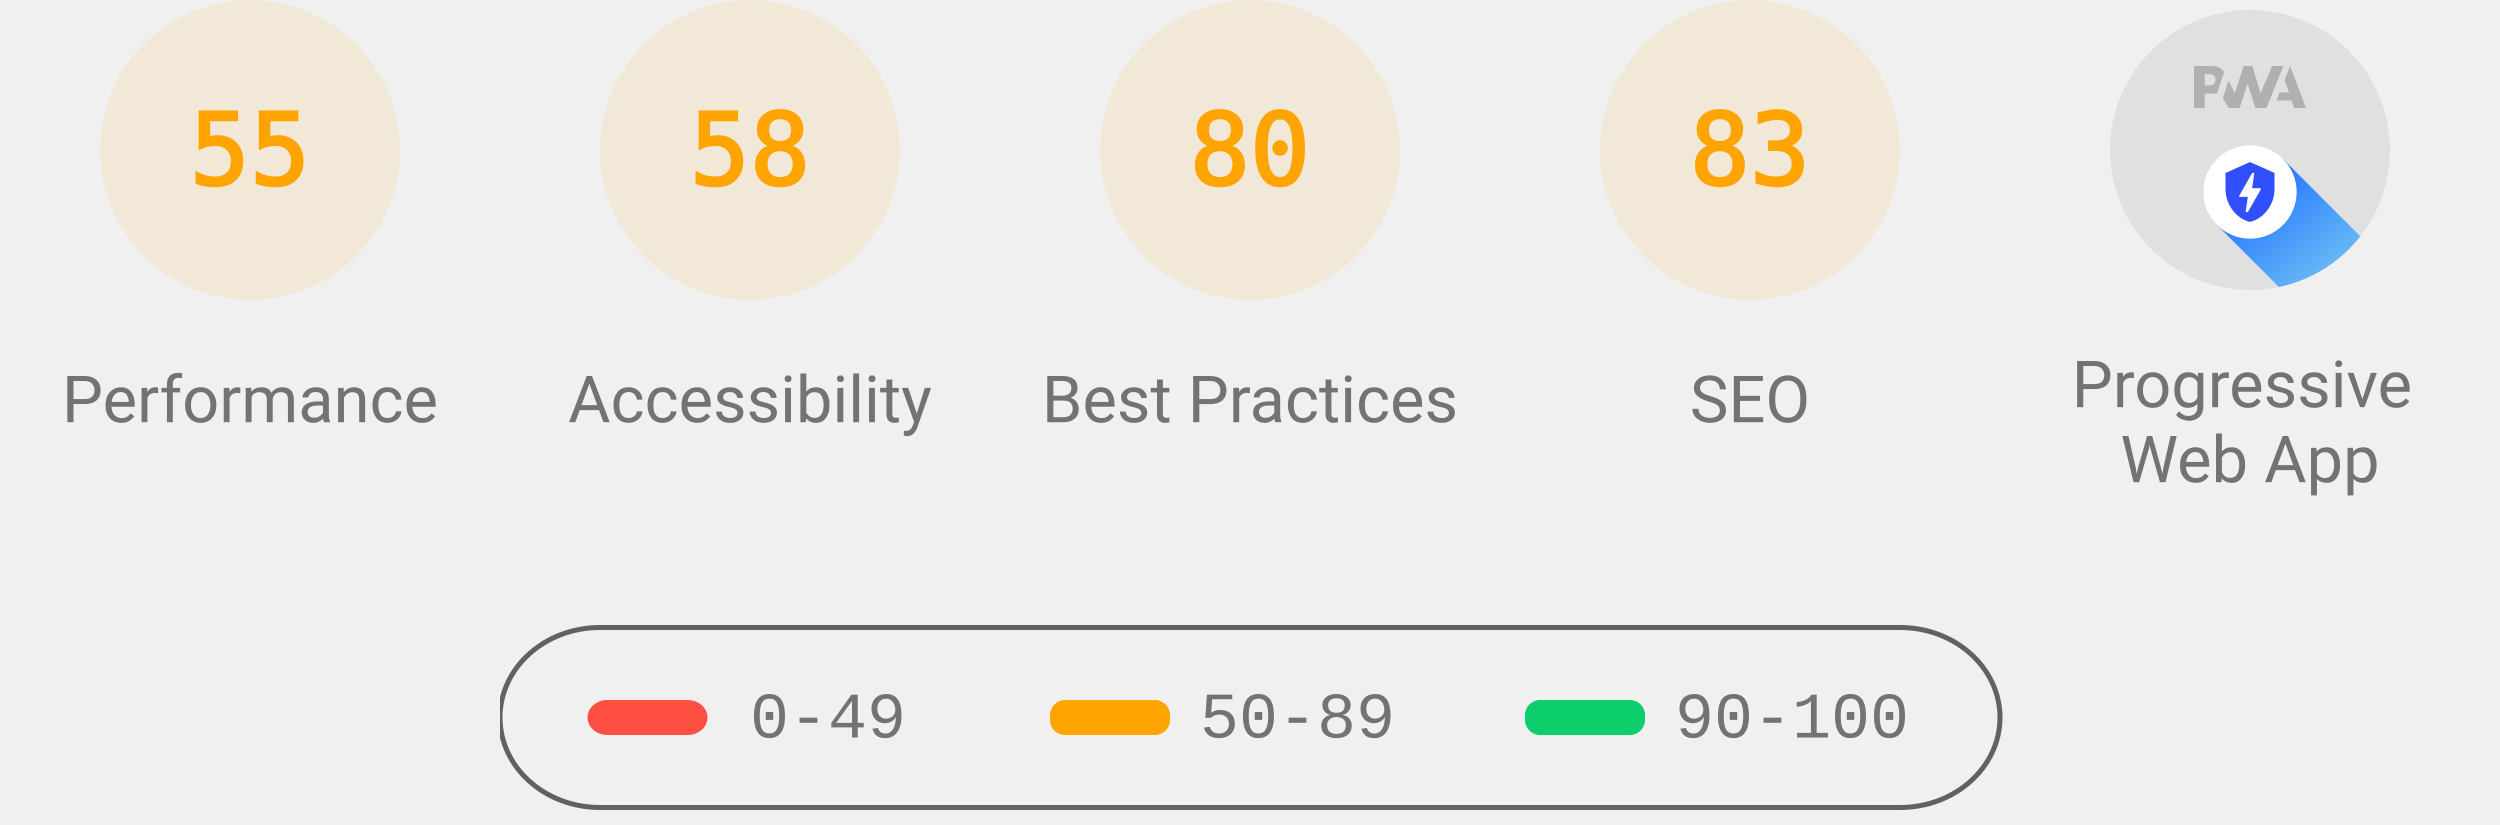
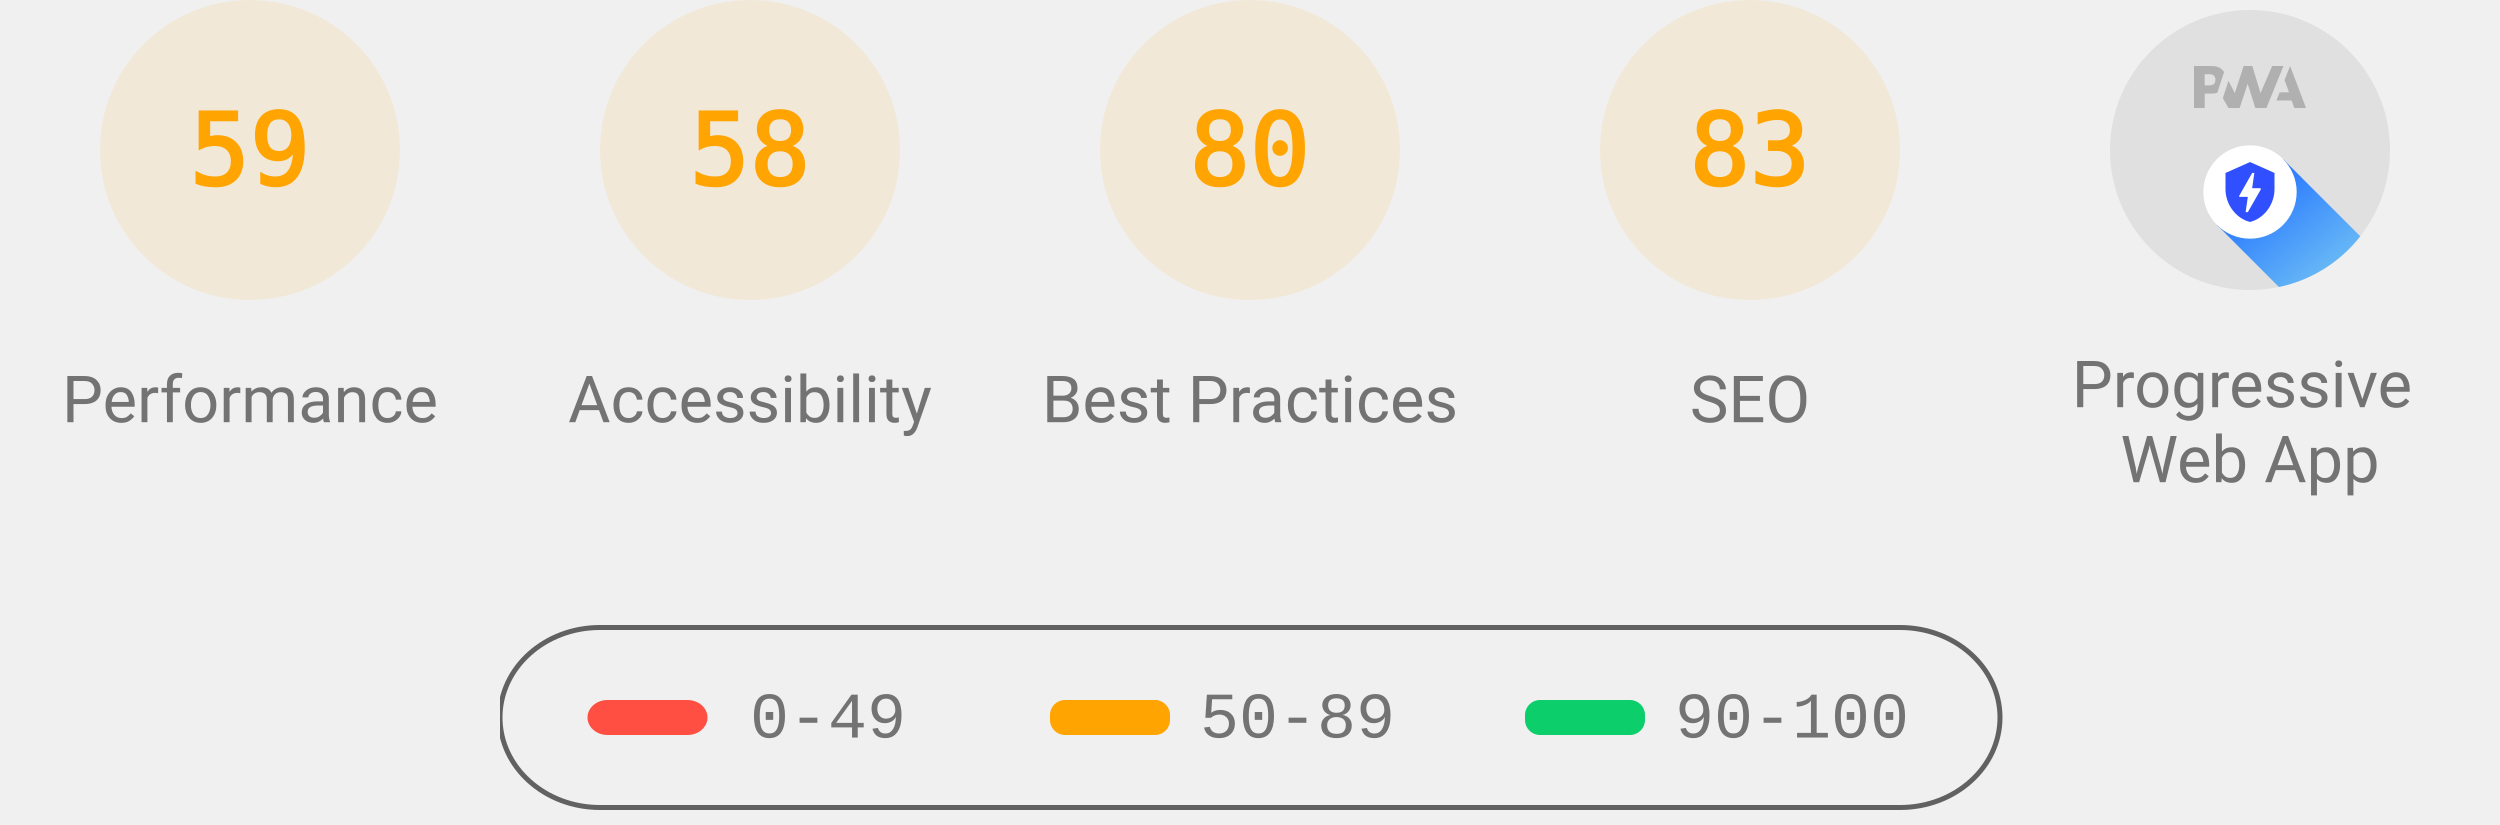
<svg xmlns="http://www.w3.org/2000/svg" class="theme--agnostic" fill="none" width="1000" height="330">
  <style>
			.gauge-base {
				opacity: 0.1
			}

			.gauge-arc {
				fill: none;
				animation-delay: 250ms;
				stroke-linecap: round;
				transform: rotate(-90deg);
				transform-origin: 100px 60px;
				animation: load-gauge 1s ease forwards
			}

			.guage-text {
				font-size: 40px;
				font-family: monospace;
				text-align: center
			}

			.guage-red {
				color: #ff4e42;
				fill: #ff4e42;
				stroke: #ff4e42
			}
			.guage-orange {
				color: #ffa400;
				fill: #ffa400;
				stroke: #ffa400
			}
			.guage-green {
				color: #0cce6b;
				fill: #0cce6b;
				stroke: #0cce6b
			}
			.theme--agnostic .guage-undefined {
				color: #5c5c5c;
				fill: #5c5c5c;
				stroke: #5c5c5c
			}
			.theme--light .guage-undefined {
				color: #1e1e1e;
				fill: #1e1e1e;
				stroke: #1e1e1e
			}
			.theme--dark .guage-undefined {
				color: #f5f5f5;
				fill: #f5f5f5;
				stroke: #f5f5f5
			}

			.guage-title {
				stroke: none;
				font-size: 26px;
				line-height: 26px;
				font-family: Roboto, Halvetica, Arial, sans-serif
			}
			.metric.guage-title {
				font-family: 'Courier New', Courier, monospace
			}
			.theme--agnostic .guage-title {
				color: #737373;
				fill: #737373
			}
			.theme--light .guage-title {
				color: #212121;
				fill: #212121
			}
			.theme--dark .guage-title {
				color: #f5f5f5;
				fill: #f5f5f5
			}

			@keyframes load-gauge {
				from {
					stroke-dasharray: 0 352.858
				}
			}
			.lh-gauge--pwa__disc {
				fill: #e0e0e0
			}
			.lh-gauge--pwa__logo {
				position: relative;
				fill: #b0b0b0
			}
			.lh-gauge--pwa__invisible {
				display: none
			}
			.lh-gauge--pwa__visible {
				display: inline
			}
			.guage-invisible {
				display: none
			}
			.lh-gauge--pwa__logo--primary-color {
				fill: #304ffe
			}
			.theme--agnostic .lh-gauge--pwa__logo--secondary-color {
				fill: #787878
			}
			.theme--light .lh-gauge--pwa__logo--secondary-color {
				fill: #3d3d3d
			}
			.theme--dark .lh-gauge--pwa__logo--secondary-color {
				fill: #d8b6b6
			}
			.theme--light #svg_2 {
				stroke: #00000022
			}
			.theme--agnostic #svg_2 {
				stroke: #616161
			}
			.theme--light #svg_2 {
				stroke: #00000022
			}
			.theme--dark #svg_2 {
				stroke: #f5f5f566
			}
		</style>
  <svg class="guage-div guage-perf guage-orange" viewBox="0 0 200 200" width="200" height="200" x="0" y="0">
    <circle class="gauge-base" r="56" cx="100" cy="60" stroke-width="8" />
-     <circle class="gauge-arc guage-arc-1" r="56" cx="100" cy="60" stroke-width="8" style="stroke-dasharray: 193.522, 351.858;" />
-     <text class="guage-text" x="100px" y="60px" alignment-baseline="central" dominant-baseline="central" text-anchor="middle">55</text>
+     <circle class="gauge-arc guage-arc-1" r="56" cx="100" cy="60" stroke-width="8" style="stroke-dasharray: 207.596, 351.858;" />
+     <text class="guage-text" x="100px" y="60px" alignment-baseline="central" dominant-baseline="central" text-anchor="middle">59</text>
    <text class="guage-title" x="100px" y="160px" alignment-baseline="central" dominant-baseline="central" text-anchor="middle">Performance</text>
  </svg>
  <svg class="guage-div guage-acc guage-orange" viewBox="0 0 200 200" width="200" height="200" x="200" y="0">
    <circle class="gauge-base" r="56" cx="100" cy="60" stroke-width="8" />
    <circle class="gauge-arc guage-arc-2" r="56" cx="100" cy="60" stroke-width="8" style="stroke-dasharray: 204.078, 351.858;" />
    <text class="guage-text" x="100px" y="60px" alignment-baseline="central" dominant-baseline="central" text-anchor="middle">58</text>
    <text class="guage-title" x="100px" y="160px" alignment-baseline="central" dominant-baseline="central" text-anchor="middle">Accessibility</text>
  </svg>
  <svg class="guage-div guage-best guage-orange" viewBox="0 0 200 200" width="200" height="200" x="400" y="0">
    <circle class="gauge-base" r="56" cx="100" cy="60" stroke-width="8" />
    <circle class="gauge-arc guage-arc-3" r="56" cx="100" cy="60" stroke-width="8" style="stroke-dasharray: 281.486, 351.858;" />
    <text class="guage-text" x="100px" y="60px" alignment-baseline="central" dominant-baseline="central" text-anchor="middle">80</text>
    <text class="guage-title" x="100px" y="160px" alignment-baseline="central" dominant-baseline="central" text-anchor="middle">Best Practices</text>
  </svg>
  <svg class="guage-div guage-seo guage-orange" viewBox="0 0 200 200" width="200" height="200" x="600" y="0">
    <circle class="gauge-base" r="56" cx="100" cy="60" stroke-width="8" />
    <circle class="gauge-arc guage-arc-4" r="56" cx="100" cy="60" stroke-width="8" style="stroke-dasharray: 292.042, 351.858;" />
    <text class="guage-text" x="100px" y="60px" alignment-baseline="central" dominant-baseline="central" text-anchor="middle">83</text>
    <text class="guage-title" x="100px" y="160px" alignment-baseline="central" dominant-baseline="central" text-anchor="middle">SEO</text>
  </svg>
  <svg class="guage-div guage-pwa " viewBox="0 0 200 200" width="200" height="200" x="800" y="0">
    <svg viewBox="0 0 60 60" width="112" height="112" x="44" y="4">
      <defs>
        <linearGradient id="lh-gauge--pwa__check-circle__gradient-0" x1="50%" y1="0%" x2="50%" y2="100%">
          <stop stop-color="#00C852" offset="0%" />
          <stop stop-color="#009688" offset="100%" />
        </linearGradient>
        <linearGradient id="lh-gauge--pwa__installable__shadow-gradient-0" x1="76.056%" x2="24.111%" y1="82.995%" y2="24.735%">
          <stop stop-color="#A5D6A7" offset="0%" />
          <stop stop-color="#80CBC4" offset="100%" />
        </linearGradient>
        <linearGradient id="lh-gauge--pwa__fast-reliable__shadow-gradient-0" x1="76.056%" y1="82.995%" x2="25.678%" y2="26.493%">
          <stop stop-color="#64B5F6" offset="0%" />
          <stop stop-color="#2979FF" offset="100%" />
        </linearGradient>
        <g id="lh-gauge--pwa__fast-reliable-badge-0">
          <circle fill="#FFFFFF" cx="10" cy="10" r="10" />
          <path fill="#304FFE" d="M10 3.58l5.25 2.34v3.5c0 3.23-2.24 6.26-5.25 7-3.01-.74-5.25-3.77-5.25-7v-3.5L10 3.58zm-.47 10.74l2.76-4.83.03-.07c.04-.08 0-.24-.22-.24h-1.64l.47-3.26h-.47l-2.7 4.77c-.02.01.05-.1-.04.05-.09.16-.1.31.18.31h1.63l-.47 3.27h.47z" />
        </g>
        <g id="lh-gauge--pwa__installable-badge-0">
          <circle fill="#FFFFFF" cx="10" cy="10" r="10" />
          <path fill="#009688" d="M10 4.167A5.835 5.835 0 0 0 4.167 10 5.835 5.835 0 0 0 10 15.833 5.835 5.835 0 0 0 15.833 10 5.835 5.835 0 0 0 10 4.167zm2.917 6.416h-2.334v2.334H9.417v-2.334H7.083V9.417h2.334V7.083h1.166v2.334h2.334v1.166z" />
        </g>
      </defs>
      <g stroke="none" fill-rule="nonzero">
        <circle class="lh-gauge--pwa__disc" cx="30" cy="30" r="30" />
        <g class="lh-gauge--pwa__logo">
          <path d="M35.66 19.39l.7-1.75h2L37.4 15 38.6 12l3.4 9h-2.51l-.58-1.61z" />
          <path d="M33.52 21l3.65-9h-2.42l-2.5 5.82L30.5 12h-1.86l-1.9 5.82-1.35-2.65-1.21 3.72L25.4 21h2.38l1.72-5.2 1.64 5.2z" />
          <path fill-rule="nonzero" d="M20.3 17.91h1.48c.45 0 .85-.05 1.2-.15l.39-1.18 1.07-3.3a2.64 2.64 0 0 0-.28-.37c-.55-.6-1.36-.91-2.42-.91H18v9h2.3V17.9zm1.96-3.84c.22.22.33.5.33.87 0 .36-.1.65-.29.87-.2.23-.59.35-1.15.35h-.86v-2.41h.87c.52 0 .89.1 1.1.32z" />
        </g>
        <rect class="lh-gauge--pwa__component lh-gauge--pwa__na-line lh-gauge--pwa__invisible" fill="#FFFFFF" x="20" y="32" width="20" height="4" rx="2" />
        <g class="lh-gauge--pwa__component lh-gauge--pwa__fast-reliable-badge lh-gauge--pwa__visible" transform="translate(20, 29)">
          <path fill="url(#lh-gauge--pwa__fast-reliable__shadow-gradient-0)" d="M33.63 19.49A30 30 0 0 1 16.2 30.36L3 17.14 17.14 3l16.49 16.49z" />
          <use href="#lh-gauge--pwa__fast-reliable-badge-0" />
        </g>
        <g class="lh-gauge--pwa__component lh-gauge--pwa__installable-badge lh-gauge--pwa__invisible" transform="translate(20, 29)">
          <path fill="url(#lh-gauge--pwa__installable__shadow-gradient-0)" d="M33.629 19.487c-4.272 5.453-10.391 9.39-17.415 10.869L3 17.142 17.142 3 33.63 19.487z" />
          <use href="#lh-gauge--pwa__installable-badge-0" />
        </g>
        <g class="lh-gauge--pwa__component lh-gauge--pwa__fast-reliable-installable-badges lh-gauge--pwa__invisible">
          <g transform="translate(8, 29)">
            <path fill="url(#lh-gauge--pwa__fast-reliable__shadow-gradient-0)" d="M16.321 30.463L3 17.143 17.142 3l22.365 22.365A29.864 29.864 0 0 1 22 31c-1.942 0-3.84-.184-5.679-.537z" />
            <use href="#lh-gauge--pwa__fast-reliable-badge-0" />
          </g>
          <g transform="translate(32, 29)">
            <path fill="url(#lh-gauge--pwa__installable__shadow-gradient-0)" d="M25.982 11.84a30.107 30.107 0 0 1-13.08 15.203L3 17.143 17.142 3l8.84 8.84z" />
            <use href="#lh-gauge--pwa__installable-badge-0" />
          </g>
        </g>
        <g class="lh-gauge--pwa__component lh-gauge--pwa__check-circle lh-gauge--pwa__invisible" transform="translate(18, 28)">
          <circle fill="#FFFFFF" cx="12" cy="12" r="12" />
          <path fill="url(#lh-gauge--pwa__check-circle__gradient-0)" d="M12 2a10 10 0 1 0 0 20 10 10 0 0 0 0-20zm-2 15l-5-5 1.41-1.41L10 14.17l7.59-7.59L19 8l-9 9z" />
        </g>
      </g>
    </svg>
    <text class="guage-title" y="160px" alignment-baseline="central" dominant-baseline="central" text-anchor="middle">
      <tspan x="100px" dy="-6px">Progressive</tspan>
      <tspan x="100px" dy="30px">Web App</tspan>
    </text>
  </svg>
  <svg width="604" height="76" x="200" y="250">
    <g>
      <rect fill="none" id="canvas_background" height="80" width="604" y="-1" x="-1" />
      <g display="none" overflow="visible" y="0" x="0" height="100%" width="100%" id="canvasGrid">
        <rect fill="url(#gridpattern)" stroke-width="0" y="0" x="0" height="100%" width="100%" />
      </g>
    </g>
    <g>
      <rect fill-opacity="0" stroke-width="2" rx="40" id="svg_2" height="72" width="600" y="1" x="0" fill="#000000" />
      <rect stroke="#000" rx="8" id="svg_3" height="14" width="48" y="30" x="35" stroke-opacity="null" stroke-width="0" fill="#ff4e42" />
      <rect stroke="#000" rx="6" id="svg_4" height="14" width="48" y="30" x="220" stroke-opacity="null" stroke-width="0" fill="#ffa400" />
      <rect stroke="#000" rx="6" id="svg_5" height="14" width="48" y="30" x="410" stroke-opacity="null" stroke-width="0" fill="#0cce6b" />
      <text class="metric guage-title" xml:space="preserve" text-anchor="start" font-size="26" id="svg_6" y="45" x="100" stroke-opacity="null" stroke-width="0" stroke="#000">0-49</text>
      <text class="metric guage-title" xml:space="preserve" text-anchor="start" font-size="26" id="svg_7" y="45" x="280" stroke-opacity="null" stroke-width="0" stroke="#000">50-89</text>
      <text class="metric guage-title" xml:space="preserve" text-anchor="start" font-size="26" id="svg_8" y="45" x="470" stroke-opacity="null" stroke-width="0" stroke="#000">90-100</text>
    </g>
  </svg>
</svg>
